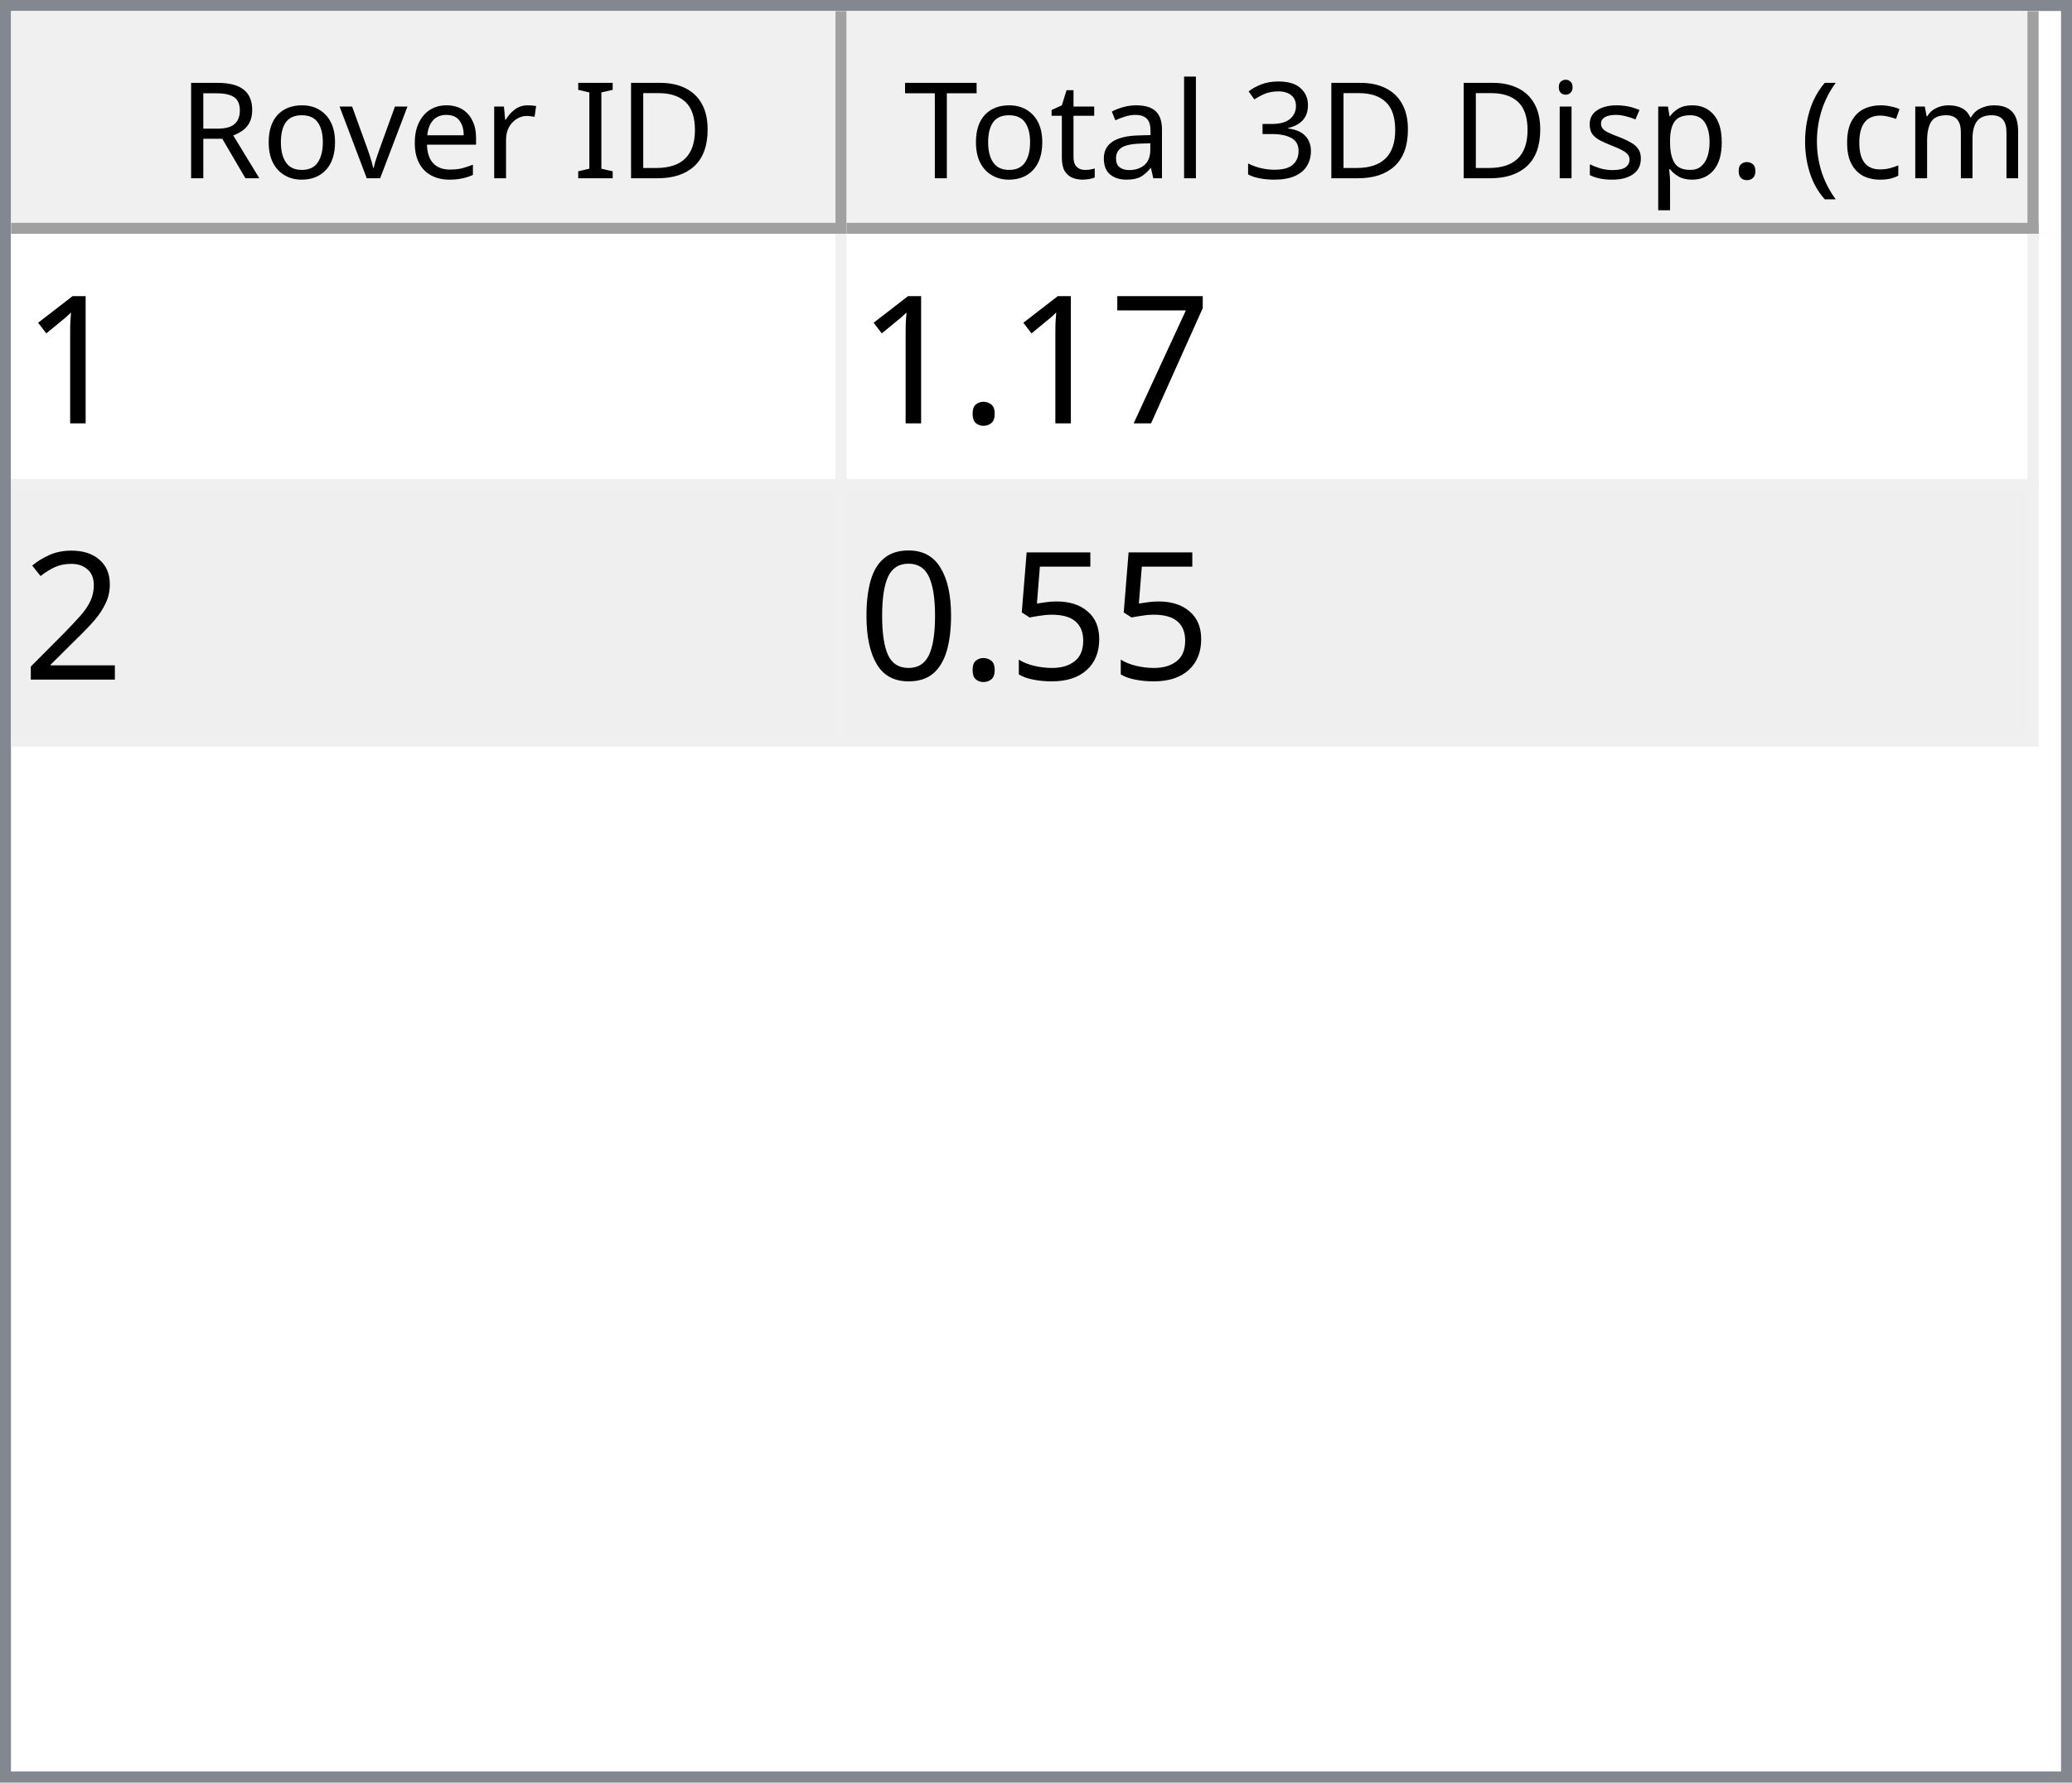
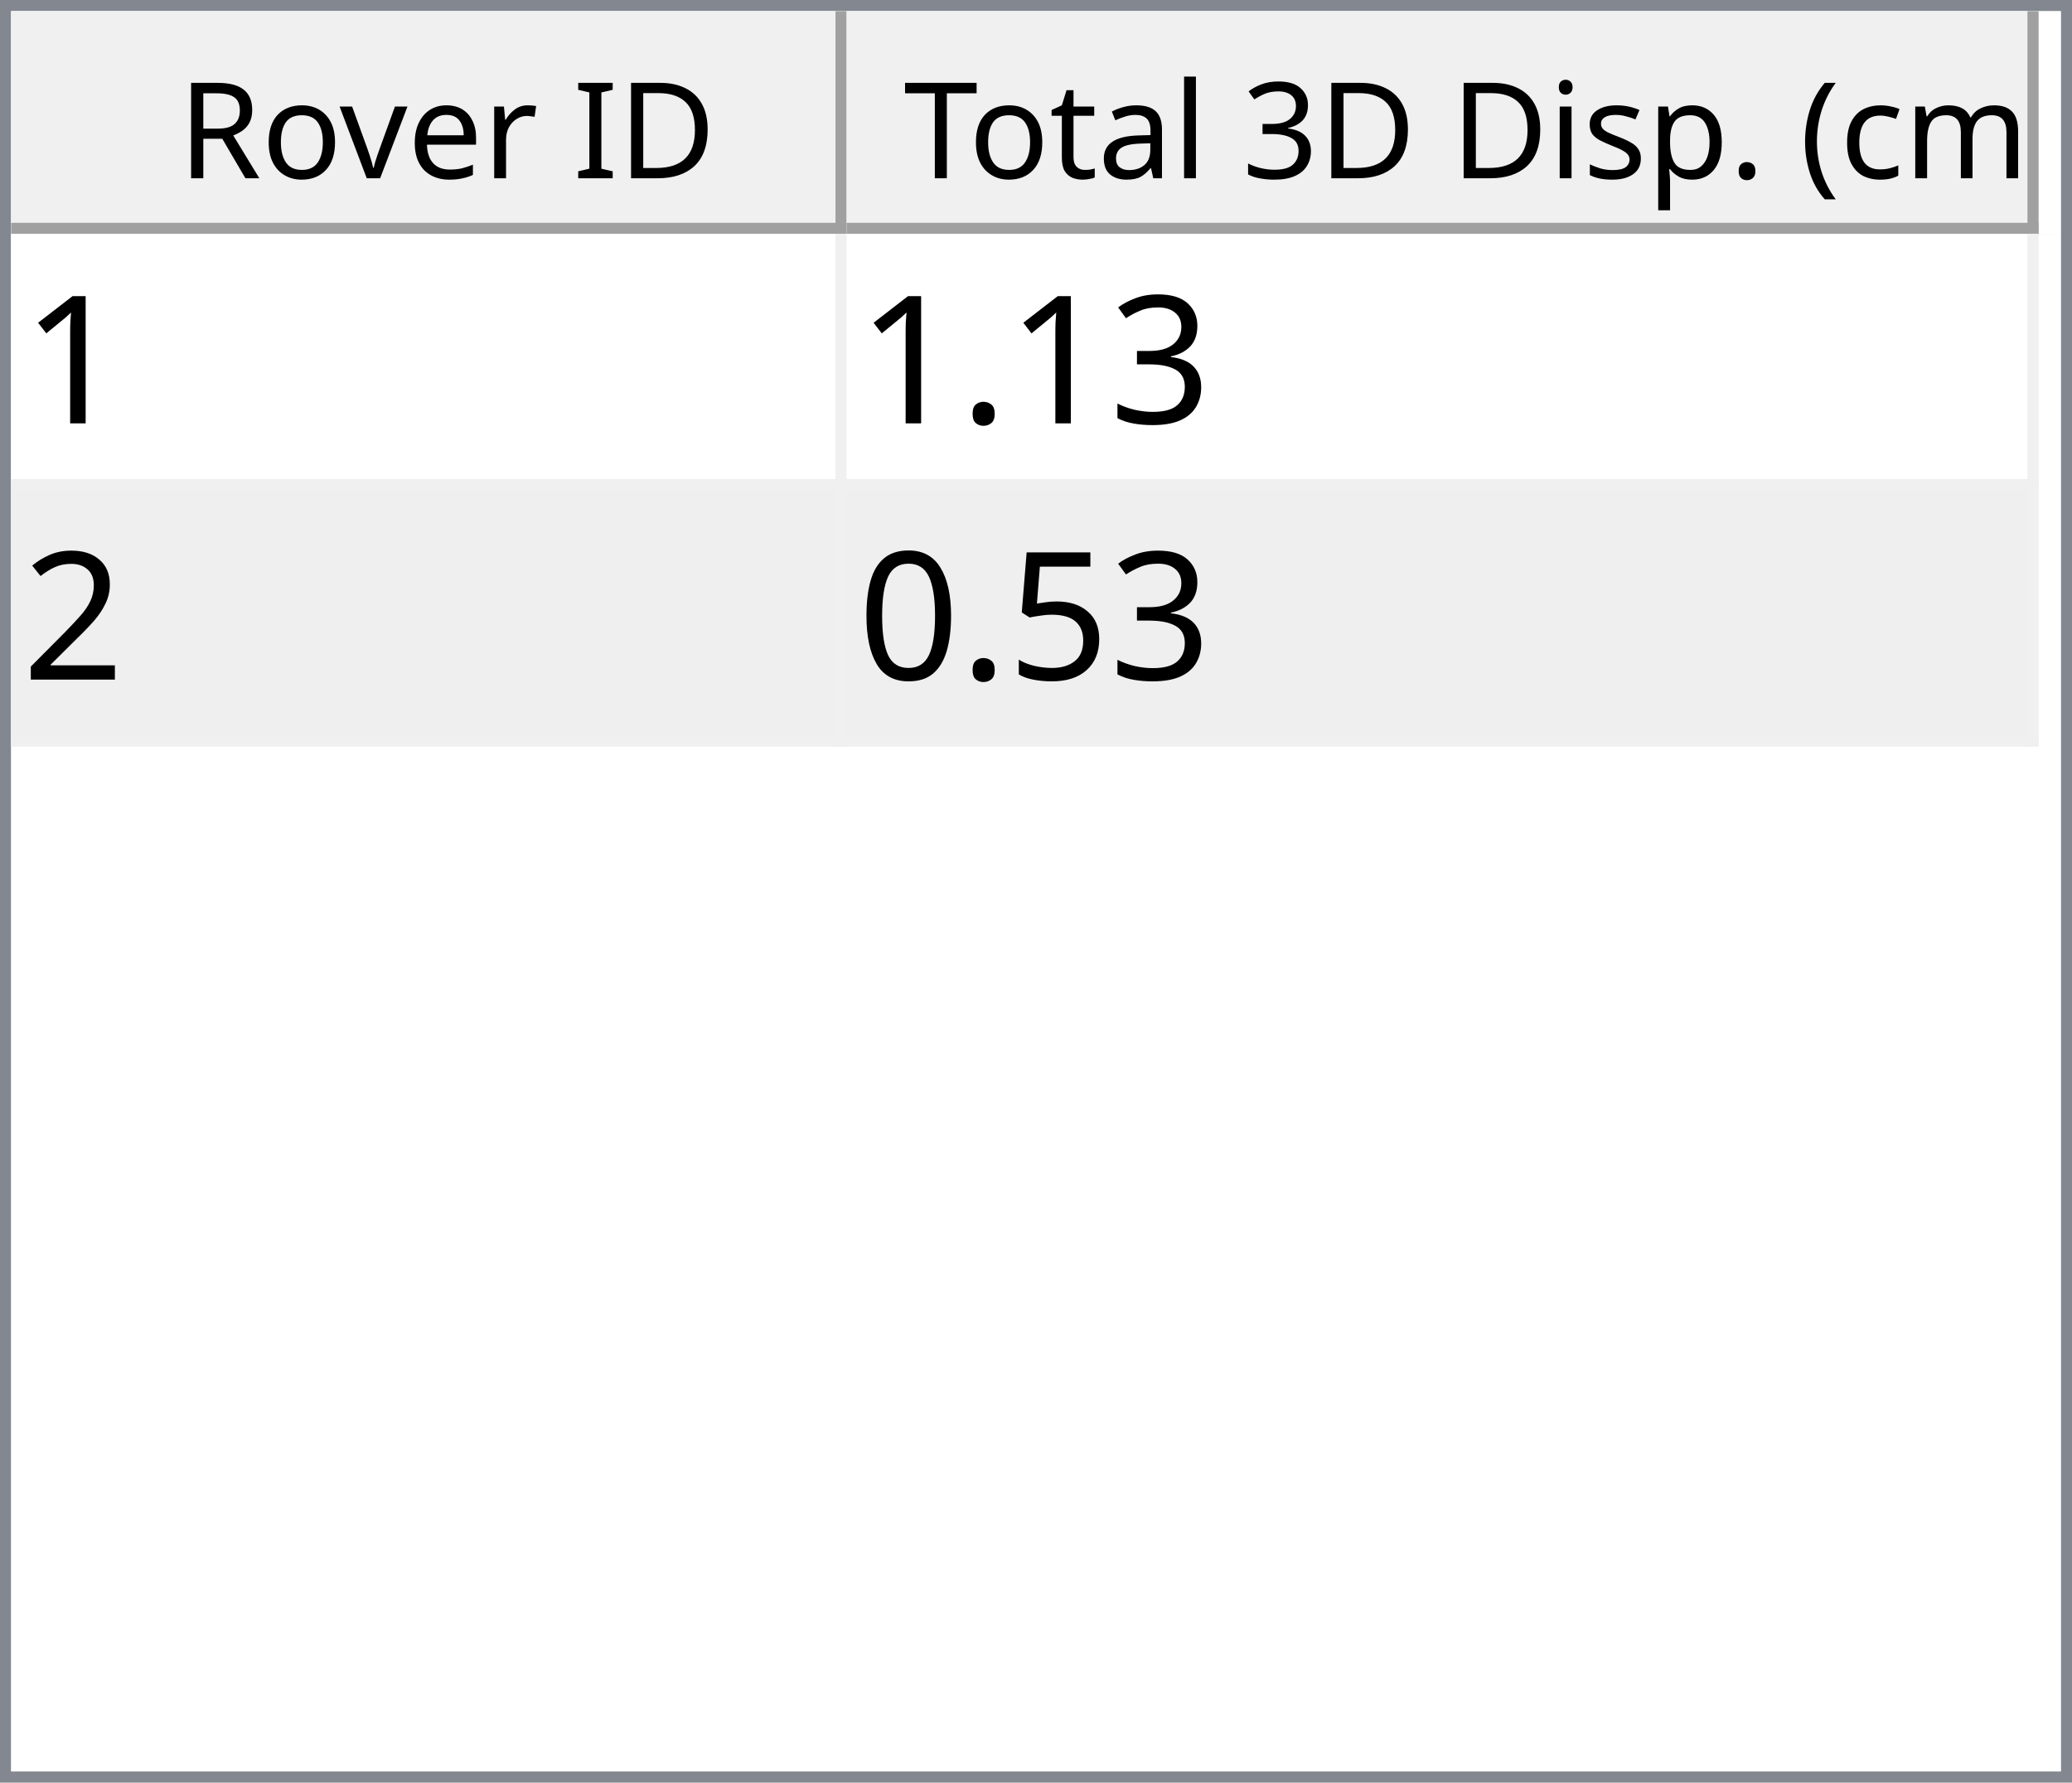
<svg xmlns="http://www.w3.org/2000/svg" style="fill-opacity:1; color-rendering:auto; color-interpolation:auto; text-rendering:auto; stroke:black; stroke-linecap:square; stroke-miterlimit:10; shape-rendering:auto; stroke-opacity:1; fill:black; stroke-dasharray:none; font-weight:normal; stroke-width:1; font-family:'Dialog'; font-style:normal; stroke-linejoin:miter; font-size:12px; stroke-dashoffset:0; image-rendering:auto;" width="186" height="160">
  <defs id="genericDefs" />
  <g>
    <defs id="defs1">
      <clipPath clipPathUnits="userSpaceOnUse" id="clipPath1">
        <path d="M0 0 L186 0 L186 160 L0 160 L0 0 Z" />
      </clipPath>
      <clipPath clipPathUnits="userSpaceOnUse" id="clipPath2">
        <path d="M0 0 L0 160 L186 160 L186 0 Z" />
      </clipPath>
      <clipPath clipPathUnits="userSpaceOnUse" id="clipPath3">
        <path d="M0 0 L0 20 L184 20 L184 0 Z" />
      </clipPath>
      <clipPath clipPathUnits="userSpaceOnUse" id="clipPath4">
        <path d="M0 0 L0 20 L75 20 L75 0 Z" />
      </clipPath>
      <clipPath clipPathUnits="userSpaceOnUse" id="clipPath5">
        <path d="M1 1 L1 19 L74 19 L74 1 Z" />
      </clipPath>
      <clipPath clipPathUnits="userSpaceOnUse" id="clipPath6">
        <path d="M0 0 L0 18 L73 18 L73 0 Z" />
      </clipPath>
      <clipPath clipPathUnits="userSpaceOnUse" id="clipPath7">
        <path d="M-0.5 -0.5 L-0.5 19.5 L74.5 19.5 L74.5 -0.5 Z" />
      </clipPath>
      <clipPath clipPathUnits="userSpaceOnUse" id="clipPath8">
        <path d="M0 0 L0 20 L107 20 L107 0 Z" />
      </clipPath>
      <clipPath clipPathUnits="userSpaceOnUse" id="clipPath9">
        <path d="M1 1 L1 19 L106 19 L106 1 Z" />
      </clipPath>
      <clipPath clipPathUnits="userSpaceOnUse" id="clipPath10">
        <path d="M0 0 L0 18 L105 18 L105 0 Z" />
      </clipPath>
      <clipPath clipPathUnits="userSpaceOnUse" id="clipPath11">
        <path d="M-0.5 -0.5 L-0.5 19.5 L106.5 19.5 L106.5 -0.5 Z" />
      </clipPath>
      <clipPath clipPathUnits="userSpaceOnUse" id="clipPath12">
        <path d="M0 0 L0 138 L184 138 L184 0 Z" />
      </clipPath>
      <clipPath clipPathUnits="userSpaceOnUse" id="clipPath13">
        <path d="M0 0 L0 46 L182 46 L182 0 Z" />
      </clipPath>
      <clipPath clipPathUnits="userSpaceOnUse" id="clipPath14">
        <path d="M-0.5 -0.5 L-0.5 45.5 L181.5 45.5 L181.5 -0.5 Z" />
      </clipPath>
      <clipPath clipPathUnits="userSpaceOnUse" id="clipPath15">
        <path d="M0 0 L0 22 L74 22 L74 0 Z" />
      </clipPath>
      <clipPath clipPathUnits="userSpaceOnUse" id="clipPath16">
        <path d="M0 0 L0 22 L106 22 L106 0 Z" />
      </clipPath>
      <font horiz-adv-x="64.551" id="font1">
        <font-face ascent="107.91" descent="25.098" units-per-em="100" style="font-style:normal; font-family:Segoe UI; font-weight:normal;" />
        <missing-glyph horiz-adv-x="64.551" d="M8.109 0 L8.109 68.266 L56.453 68.266 L56.453 0 L8.109 0 ZM15.328 7.234 L49.219 7.234 L49.219 61.031 L15.328 61.031 L15.328 7.234 Z" />
        <glyph unicode="D" horiz-adv-x="70.117" d="M9.188 0 L9.188 70.016 L28.516 70.016 Q65.531 70.016 65.531 35.891 Q65.531 19.672 55.25 9.836 Q44.969 0 27.734 0 L9.188 0 ZM17.391 62.594 L17.391 7.422 L27.828 7.422 Q41.609 7.422 49.273 14.797 Q56.938 22.172 56.938 35.688 Q56.938 62.594 28.328 62.594 L17.391 62.594 Z" />
        <glyph unicode="I" horiz-adv-x="26.611" d="M17.391 0 L9.188 0 L9.188 70.016 L17.391 70.016 L17.391 0 Z" />
        <glyph unicode=" " horiz-adv-x="27.393" d="" />
        <glyph unicode="r" horiz-adv-x="34.766" d="M34.188 41.891 Q32.078 43.5 28.125 43.5 Q23 43.5 19.555 38.672 Q16.109 33.844 16.109 25.484 L16.109 0 L8.109 0 L8.109 50 L16.109 50 L16.109 39.703 L16.312 39.703 Q18.016 44.969 21.531 47.922 Q25.047 50.875 29.391 50.875 Q32.516 50.875 34.188 50.203 L34.188 41.891 Z" />
        <glyph unicode="e" horiz-adv-x="52.295" d="M48.297 23 L12.984 23 Q13.188 14.656 17.484 10.109 Q21.781 5.562 29.297 5.562 Q37.75 5.562 44.828 11.141 L44.828 3.609 Q38.234 -1.172 27.391 -1.172 Q16.797 -1.172 10.742 5.641 Q4.688 12.453 4.688 24.812 Q4.688 36.469 11.305 43.82 Q17.922 51.172 27.734 51.172 Q37.547 51.172 42.922 44.828 Q48.297 38.484 48.297 27.203 L48.297 23 ZM40.094 29.781 Q40.047 36.719 36.75 40.578 Q33.453 44.438 27.594 44.438 Q21.922 44.438 17.969 40.383 Q14.016 36.328 13.094 29.781 L40.094 29.781 Z" />
        <glyph unicode="v" horiz-adv-x="47.9" d="M47.406 50 L27.484 0 L19.625 0 L0.688 50 L9.469 50 L22.172 13.672 Q23.578 9.672 23.922 6.688 L24.125 6.688 Q24.609 10.453 25.688 13.484 L38.969 50 L47.406 50 Z" />
        <glyph unicode="o" horiz-adv-x="58.594" d="M29 -1.172 Q17.922 -1.172 11.305 5.836 Q4.688 12.844 4.688 24.422 Q4.688 37.016 11.57 44.094 Q18.453 51.172 30.172 51.172 Q41.359 51.172 47.633 44.289 Q53.906 37.406 53.906 25.203 Q53.906 13.234 47.141 6.031 Q40.375 -1.172 29 -1.172 ZM29.594 44.438 Q21.875 44.438 17.383 39.188 Q12.891 33.938 12.891 24.703 Q12.891 15.828 17.43 10.695 Q21.969 5.562 29.594 5.562 Q37.359 5.562 41.531 10.594 Q45.703 15.625 45.703 24.906 Q45.703 34.281 41.531 39.359 Q37.359 44.438 29.594 44.438 Z" />
        <glyph unicode="R" horiz-adv-x="59.814" d="M59.375 0 L49.609 0 L37.891 19.625 Q36.281 22.359 34.766 24.289 Q33.25 26.219 31.664 27.438 Q30.078 28.656 28.25 29.219 Q26.422 29.781 24.125 29.781 L17.391 29.781 L17.391 0 L9.188 0 L9.188 70.016 L30.078 70.016 Q34.672 70.016 38.555 68.867 Q42.438 67.719 45.289 65.375 Q48.141 63.031 49.758 59.547 Q51.375 56.062 51.375 51.375 Q51.375 47.703 50.273 44.656 Q49.172 41.609 47.148 39.211 Q45.125 36.812 42.266 35.133 Q39.406 33.453 35.844 32.516 L35.844 32.328 Q37.594 31.547 38.891 30.547 Q40.188 29.547 41.359 28.18 Q42.531 26.812 43.68 25.078 Q44.828 23.344 46.234 21.047 L59.375 0 ZM17.391 62.594 L17.391 37.203 L28.516 37.203 Q31.594 37.203 34.203 38.133 Q36.812 39.062 38.719 40.797 Q40.625 42.531 41.703 45.047 Q42.781 47.562 42.781 50.688 Q42.781 56.297 39.141 59.445 Q35.5 62.594 28.609 62.594 L17.391 62.594 Z" />
        <glyph unicode=")" horiz-adv-x="30.176" d="M8.297 -15.922 L1.172 -15.922 Q16.406 2.344 16.406 26.812 Q16.406 51.469 1.078 70.016 L8.297 70.016 Q23.531 52.156 23.531 26.703 Q23.531 1.375 8.297 -15.922 Z" />
        <glyph unicode="m" horiz-adv-x="86.133" d="M79.109 0 L71.094 0 L71.094 28.719 Q71.094 37.016 68.531 40.727 Q65.969 44.438 59.906 44.438 Q54.781 44.438 51.195 39.75 Q47.609 35.062 47.609 28.516 L47.609 0 L39.594 0 L39.594 29.688 Q39.594 44.438 28.219 44.438 Q22.953 44.438 19.531 40.016 Q16.109 35.594 16.109 28.516 L16.109 0 L8.109 0 L8.109 50 L16.109 50 L16.109 42.094 L16.312 42.094 Q21.625 51.172 31.844 51.172 Q36.969 51.172 40.773 48.312 Q44.578 45.453 46 40.828 Q51.562 51.172 62.594 51.172 Q79.109 51.172 79.109 30.812 L79.109 0 Z" />
        <glyph unicode="c" horiz-adv-x="46.191" d="M42.188 2.297 Q36.422 -1.172 28.516 -1.172 Q17.828 -1.172 11.258 5.789 Q4.688 12.75 4.688 23.828 Q4.688 36.188 11.766 43.68 Q18.844 51.172 30.672 51.172 Q37.25 51.172 42.281 48.734 L42.281 40.531 Q36.719 44.438 30.375 44.438 Q22.703 44.438 17.797 38.945 Q12.891 33.453 12.891 24.516 Q12.891 15.719 17.508 10.641 Q22.125 5.562 29.891 5.562 Q36.422 5.562 42.188 9.906 L42.188 2.297 Z" />
        <glyph unicode="(" horiz-adv-x="30.176" d="M29.109 -15.922 L21.969 -15.922 Q6.844 1.375 6.844 26.703 Q6.844 52.156 21.969 70.016 L29.203 70.016 Q13.875 51.469 13.875 26.812 Q13.875 2.344 29.109 -15.922 Z" />
        <glyph unicode="." horiz-adv-x="21.68" d="M10.891 -1.078 Q8.641 -1.078 7.055 0.539 Q5.469 2.156 5.469 4.391 Q5.469 6.641 7.055 8.273 Q8.641 9.906 10.891 9.906 Q13.188 9.906 14.797 8.273 Q16.406 6.641 16.406 4.391 Q16.406 2.156 14.797 0.539 Q13.188 -1.078 10.891 -1.078 Z" />
        <glyph unicode="p" horiz-adv-x="58.789" d="M16.312 7.234 L16.109 7.234 L16.109 -23 L8.109 -23 L8.109 50 L16.109 50 L16.109 41.219 L16.312 41.219 Q22.219 51.172 33.594 51.172 Q43.266 51.172 48.688 44.461 Q54.109 37.75 54.109 26.469 Q54.109 13.922 48 6.375 Q41.891 -1.172 31.297 -1.172 Q21.578 -1.172 16.312 7.234 ZM16.109 27.391 L16.109 20.406 Q16.109 14.203 20.141 9.883 Q24.172 5.562 30.375 5.562 Q37.641 5.562 41.773 11.133 Q45.906 16.703 45.906 26.609 Q45.906 34.969 42.047 39.703 Q38.188 44.438 31.594 44.438 Q24.609 44.438 20.359 39.578 Q16.109 34.719 16.109 27.391 Z" />
        <glyph unicode="s" horiz-adv-x="42.432" d="M5.078 1.812 L5.078 10.406 Q11.625 5.562 19.484 5.562 Q30.031 5.562 30.031 12.594 Q30.031 14.594 29.125 15.992 Q28.219 17.391 26.68 18.461 Q25.141 19.531 23.07 20.383 Q21 21.234 18.609 22.172 Q15.281 23.484 12.766 24.828 Q10.25 26.172 8.57 27.859 Q6.891 29.547 6.031 31.695 Q5.172 33.844 5.172 36.719 Q5.172 40.234 6.789 42.945 Q8.406 45.656 11.086 47.484 Q13.766 49.312 17.211 50.242 Q20.656 51.172 24.312 51.172 Q30.812 51.172 35.938 48.922 L35.938 40.828 Q30.422 44.438 23.25 44.438 Q21 44.438 19.195 43.922 Q17.391 43.406 16.094 42.477 Q14.797 41.547 14.086 40.258 Q13.375 38.969 13.375 37.406 Q13.375 35.453 14.086 34.133 Q14.797 32.812 16.164 31.789 Q17.531 30.766 19.484 29.938 Q21.438 29.109 23.922 28.125 Q27.25 26.859 29.883 25.516 Q32.516 24.172 34.375 22.484 Q36.234 20.797 37.234 18.602 Q38.234 16.406 38.234 13.375 Q38.234 9.672 36.602 6.938 Q34.969 4.203 32.234 2.398 Q29.5 0.594 25.93 -0.289 Q22.359 -1.172 18.453 -1.172 Q10.75 -1.172 5.078 1.812 Z" />
        <glyph unicode="i" horiz-adv-x="24.219" d="M12.203 62.703 Q10.062 62.703 8.547 64.164 Q7.031 65.625 7.031 67.875 Q7.031 70.125 8.547 71.609 Q10.062 73.094 12.203 73.094 Q14.406 73.094 15.945 71.609 Q17.484 70.125 17.484 67.875 Q17.484 65.719 15.945 64.211 Q14.406 62.703 12.203 62.703 ZM16.109 0 L8.109 0 L8.109 50 L16.109 50 L16.109 0 Z" />
        <glyph unicode="3" horiz-adv-x="53.906" d="M46.531 19.828 Q46.531 15.094 44.75 11.211 Q42.969 7.328 39.719 4.57 Q36.469 1.812 31.93 0.297 Q27.391 -1.219 21.922 -1.219 Q11.922 -1.219 6 2.594 L6 11.188 Q13.094 5.609 22.219 5.609 Q25.875 5.609 28.828 6.539 Q31.781 7.469 33.906 9.227 Q36.031 10.984 37.18 13.477 Q38.328 15.969 38.328 19.094 Q38.328 32.812 18.797 32.812 L12.984 32.812 L12.984 39.594 L18.5 39.594 Q35.797 39.594 35.797 52.484 Q35.797 64.406 22.609 64.406 Q15.188 64.406 8.688 59.422 L8.688 67.188 Q15.375 71.188 24.609 71.188 Q29 71.188 32.57 69.969 Q36.141 68.75 38.68 66.555 Q41.219 64.359 42.609 61.281 Q44 58.203 44 54.5 Q44 40.672 30.031 36.719 L30.031 36.531 Q33.594 36.141 36.625 34.797 Q39.656 33.453 41.852 31.305 Q44.047 29.156 45.289 26.25 Q46.531 23.344 46.531 19.828 Z" />
        <glyph unicode="l" horiz-adv-x="24.219" d="M16.109 0 L8.109 0 L8.109 74.031 L16.109 74.031 L16.109 0 Z" />
        <glyph unicode="a" horiz-adv-x="50.879" d="M43.891 0 L35.891 0 L35.891 7.812 L35.688 7.812 Q30.469 -1.172 20.312 -1.172 Q12.844 -1.172 8.617 2.781 Q4.391 6.734 4.391 13.281 Q4.391 27.297 20.906 29.594 L35.891 31.688 Q35.891 44.438 25.594 44.438 Q16.547 44.438 9.281 38.281 L9.281 46.484 Q16.656 51.172 26.266 51.172 Q43.891 51.172 43.891 32.516 L43.891 0 ZM35.891 25.297 L23.828 23.641 Q18.266 22.859 15.43 20.875 Q12.594 18.891 12.594 13.875 Q12.594 10.203 15.211 7.883 Q17.828 5.562 22.172 5.562 Q28.125 5.562 32.008 9.742 Q35.891 13.922 35.891 20.312 L35.891 25.297 Z" />
        <glyph unicode="t" horiz-adv-x="33.887" d="M31.297 0.484 Q28.469 -1.078 23.828 -1.078 Q10.688 -1.078 10.688 13.578 L10.688 43.172 L2.094 43.172 L2.094 50 L10.688 50 L10.688 62.203 L18.703 64.797 L18.703 50 L31.297 50 L31.297 43.172 L18.703 43.172 L18.703 14.984 Q18.703 9.969 20.414 7.82 Q22.125 5.672 26.078 5.672 Q29.109 5.672 31.297 7.328 L31.297 0.484 Z" />
        <glyph unicode="T" horiz-adv-x="52.393" d="M50.594 62.594 L30.375 62.594 L30.375 0 L22.172 0 L22.172 62.594 L2 62.594 L2 70.016 L50.594 70.016 L50.594 62.594 Z" />
      </font>
      <font horiz-adv-x="75.0" id="font2">
        <font-face ascent="100.537" descent="21.973" units-per-em="100" style="font-style:normal; font-family:sans-serif; font-weight:normal;" />
        <missing-glyph horiz-adv-x="75.0" d="M12.5 0 L12.5 62.5 L62.5 62.5 L62.5 0 L12.5 0 ZM14.062 1.562 L60.938 1.562 L60.938 60.938 L14.062 60.938 L14.062 1.562 Z" />
        <glyph unicode="1" horiz-adv-x="55.615" d="M37.25 0 L28.469 0 L28.469 56 Q25.297 52.984 20.141 49.953 Q14.984 46.922 10.891 45.406 L10.891 53.906 Q18.266 57.375 23.781 62.305 Q29.297 67.234 31.594 71.875 L37.25 71.875 L37.25 0 Z" />
-         <glyph unicode="7" horiz-adv-x="55.615" d="M4.734 62.203 L4.734 70.656 L51.078 70.656 L51.078 63.812 Q44.234 56.547 37.523 44.484 Q30.812 32.422 27.156 19.672 Q24.516 10.688 23.781 0 L14.75 0 Q14.891 8.453 18.062 20.414 Q21.234 32.375 27.172 43.484 Q33.109 54.594 39.797 62.203 L4.734 62.203 Z" />
+         <glyph unicode="3" horiz-adv-x="55.615" d="M4.203 18.891 L12.984 20.062 Q14.5 12.594 18.141 9.297 Q21.781 6 27 6 Q33.203 6 37.477 10.297 Q41.75 14.594 41.75 20.953 Q41.75 27 37.797 30.93 Q33.844 34.859 27.734 34.859 Q25.25 34.859 21.531 33.891 L22.516 41.609 Q23.391 41.5 23.922 41.5 Q29.547 41.5 34.039 44.43 Q38.531 47.359 38.531 53.469 Q38.531 58.297 35.258 61.477 Q31.984 64.656 26.812 64.656 Q21.688 64.656 18.266 61.43 Q14.844 58.203 13.875 51.766 L5.078 53.328 Q6.688 62.156 12.398 67.016 Q18.109 71.875 26.609 71.875 Q32.469 71.875 37.398 69.359 Q42.328 66.844 44.945 62.5 Q47.562 58.156 47.562 53.266 Q47.562 48.641 45.07 44.828 Q42.578 41.016 37.703 38.766 Q44.047 37.312 47.562 32.695 Q51.078 28.078 51.078 21.141 Q51.078 11.766 44.242 5.25 Q37.406 -1.266 26.953 -1.266 Q17.531 -1.266 11.305 4.352 Q5.078 9.969 4.203 18.891 Z" />
        <glyph unicode="." horiz-adv-x="27.783" d="M9.078 0 L9.078 10.016 L19.094 10.016 L19.094 0 L9.078 0 Z" />
        <glyph unicode="2" horiz-adv-x="55.615" d="M50.344 8.453 L50.344 0 L3.031 0 Q2.938 3.172 4.047 6.109 Q5.859 10.938 9.836 15.625 Q13.812 20.312 21.344 26.469 Q33.016 36.031 37.117 41.625 Q41.219 47.219 41.219 52.203 Q41.219 57.422 37.477 61.008 Q33.734 64.594 27.734 64.594 Q21.391 64.594 17.578 60.789 Q13.766 56.984 13.719 50.25 L4.688 51.172 Q5.609 61.281 11.664 66.578 Q17.719 71.875 27.938 71.875 Q38.234 71.875 44.242 66.164 Q50.25 60.453 50.25 52 Q50.25 47.703 48.492 43.555 Q46.734 39.406 42.656 34.812 Q38.578 30.219 29.109 22.219 Q21.188 15.578 18.945 13.211 Q16.703 10.844 15.234 8.453 L50.344 8.453 Z" />
        <glyph unicode="5" horiz-adv-x="55.615" d="M4.156 18.75 L13.375 19.531 Q14.406 12.797 18.141 9.398 Q21.875 6 27.156 6 Q33.5 6 37.891 10.789 Q42.281 15.578 42.281 23.484 Q42.281 31 38.062 35.352 Q33.844 39.703 27 39.703 Q22.75 39.703 19.336 37.773 Q15.922 35.844 13.969 32.766 L5.719 33.844 L12.641 70.609 L48.25 70.609 L48.25 62.203 L19.672 62.203 L15.828 42.969 Q22.266 47.469 29.344 47.469 Q38.719 47.469 45.164 40.969 Q51.609 34.469 51.609 24.266 Q51.609 14.547 45.953 7.469 Q39.062 -1.219 27.156 -1.219 Q17.391 -1.219 11.211 4.25 Q5.031 9.719 4.156 18.75 Z" />
        <glyph unicode="0" horiz-adv-x="55.615" d="M4.156 35.297 Q4.156 48 6.766 55.742 Q9.375 63.484 14.523 67.68 Q19.672 71.875 27.484 71.875 Q33.25 71.875 37.594 69.555 Q41.938 67.234 44.773 62.867 Q47.609 58.5 49.219 52.227 Q50.828 45.953 50.828 35.297 Q50.828 22.703 48.242 14.969 Q45.656 7.234 40.508 3.008 Q35.359 -1.219 27.484 -1.219 Q17.141 -1.219 11.234 6.203 Q4.156 15.141 4.156 35.297 ZM13.188 35.297 Q13.188 17.672 17.312 11.836 Q21.438 6 27.484 6 Q33.547 6 37.672 11.859 Q41.797 17.719 41.797 35.297 Q41.797 52.984 37.672 58.789 Q33.547 64.594 27.391 64.594 Q21.344 64.594 17.719 59.469 Q13.188 52.938 13.188 35.297 Z" />
      </font>
    </defs>
    <g style="fill:white; stroke:white;">
      <rect x="0" y="0" width="186" style="clip-path:url(#clipPath1); stroke:none;" height="160" />
    </g>
    <g style="fill:white; text-rendering:optimizeSpeed; color-rendering:optimizeSpeed; image-rendering:optimizeSpeed; shape-rendering:crispEdges; stroke:white; color-interpolation:sRGB;">
      <rect x="0" width="186" height="160" y="0" style="stroke:none;" />
      <path style="stroke:none;" d="M0 160 L186 160 L186 0 L0 0 Z" />
    </g>
    <g style="fill:rgb(240,240,240); font-family:'Segoe UI'; stroke:rgb(240,240,240);">
      <rect x="0" y="0" width="186" style="clip-path:url(#clipPath2); stroke:none;" height="160" />
    </g>
    <g style="fill:rgb(130,135,144); font-family:'Segoe UI'; stroke:rgb(130,135,144);">
      <path d="M0 0 L186 0 L186 160 L0 160 L0 0 ZM1 1 L185 1 L185 159 L1 159 L1 1 Z" style="fill-rule:evenodd; clip-path:url(#clipPath2); stroke:none;" />
    </g>
    <g style="fill:white; font-family:'Segoe UI'; stroke:white;" transform="translate(1,1)">
      <rect x="0" y="0" width="184" style="clip-path:url(#clipPath3); stroke:none;" height="20" />
    </g>
    <g style="fill:rgb(240,240,240); font-family:'Segoe UI'; stroke:rgb(240,240,240);" transform="translate(1,1)">
      <rect x="0" y="0" width="75" style="clip-path:url(#clipPath4); stroke:none;" height="20" />
    </g>
    <g style="font-family:'Segoe UI';" transform="translate(2,2)">
      <text x="14" xml:space="preserve" y="14" style="clip-path:url(#clipPath6); stroke:none;">Rover ID</text>
    </g>
    <g style="fill:rgb(160,160,160); font-family:'Segoe UI'; stroke:rgb(160,160,160); stroke-linejoin:bevel;" transform="translate(1.5,1.5)">
      <line x1="74" x2="74" y1="0" style="fill:none; clip-path:url(#clipPath7);" y2="19" />
    </g>
    <g style="fill:rgb(160,160,160); font-family:'Segoe UI'; stroke:rgb(160,160,160); stroke-linejoin:bevel;" transform="matrix(1,0,0,1,1,1) translate(0.5,0.5)">
      <line x1="0" x2="74" y1="19" style="fill:none; clip-path:url(#clipPath7);" y2="19" />
    </g>
    <g style="fill:rgb(240,240,240); font-family:'Segoe UI'; stroke:rgb(240,240,240);" transform="translate(76,1)">
      <rect x="0" y="0" width="107" style="clip-path:url(#clipPath8); stroke:none;" height="20" />
    </g>
    <g style="font-family:'Segoe UI';" transform="translate(77,2)">
      <text x="1" xml:space="preserve" y="14" style="clip-path:url(#clipPath10); stroke:none;"> Total 3D Disp. (cm)</text>
    </g>
    <g style="fill:rgb(160,160,160); font-family:'Segoe UI'; stroke:rgb(160,160,160); stroke-linejoin:bevel;" transform="translate(76.5,1.5)">
      <line x1="106" x2="106" y1="0" style="fill:none; clip-path:url(#clipPath11);" y2="19" />
    </g>
    <g style="fill:rgb(160,160,160); font-family:'Segoe UI'; stroke:rgb(160,160,160); stroke-linejoin:bevel;" transform="matrix(1,0,0,1,76,1) translate(0.5,0.5)">
      <line x1="0" x2="106" y1="19" style="fill:none; clip-path:url(#clipPath11);" y2="19" />
    </g>
    <g style="fill:white; font-family:'Segoe UI'; stroke:white;" transform="translate(1,21)">
      <rect x="0" y="0" width="184" style="clip-path:url(#clipPath12); stroke:none;" height="138" />
    </g>
    <g style="fill:rgb(240,240,240); font-size:16px; font-family:sans-serif; stroke:rgb(240,240,240);" transform="translate(1,21)">
      <rect x="0" y="0" width="182" style="clip-path:url(#clipPath13); stroke:none;" height="46" />
      <line transform="translate(0.5,0.5)" x1="0" x2="181" y1="22" style="clip-path:url(#clipPath14); fill:none; stroke-linejoin:bevel;" y2="22" />
    </g>
    <g transform="matrix(1,0,0,1,1,21) translate(0.5,0.5)" style="fill:rgb(240,240,240); font-size:16px; font-family:sans-serif; stroke:rgb(240,240,240); stroke-linejoin:bevel;">
      <line x1="0" x2="181" y1="45" style="fill:none; clip-path:url(#clipPath14);" y2="45" />
    </g>
    <g transform="matrix(1,0,0,1,1,21) translate(0.5,0.5)" style="fill:rgb(240,240,240); font-size:16px; font-family:sans-serif; stroke:rgb(240,240,240); stroke-linejoin:bevel;">
      <line x1="74" x2="74" y1="0" style="fill:none; clip-path:url(#clipPath14);" y2="45" />
    </g>
    <g transform="matrix(1,0,0,1,1,21) translate(0.5,0.5)" style="fill:rgb(240,240,240); font-size:16px; font-family:sans-serif; stroke:rgb(240,240,240); stroke-linejoin:bevel;">
      <line x1="181" x2="181" y1="0" style="fill:none; clip-path:url(#clipPath14);" y2="45" />
    </g>
    <g style="fill:white; font-size:16px; font-family:sans-serif; stroke:white;" transform="matrix(1,0,0,1,1,21)">
      <rect x="0" y="0" width="74" style="clip-path:url(#clipPath15); stroke:none;" height="22" />
      <text x="1" y="17" style="fill:black; clip-path:url(#clipPath15); stroke:none;" xml:space="preserve">1</text>
    </g>
    <g style="fill:white; font-size:16px; font-family:sans-serif; stroke:white;" transform="matrix(1,0,0,1,1,21) translate(75,0)">
      <rect x="0" y="0" width="106" style="clip-path:url(#clipPath16); stroke:none;" height="22" />
-       <text x="1" y="17" style="fill:black; clip-path:url(#clipPath16); stroke:none;" xml:space="preserve">1.17</text>
+       <text x="1" y="17" style="fill:black; clip-path:url(#clipPath16); stroke:none;" xml:space="preserve">1.13</text>
    </g>
    <g style="fill:rgb(239,239,239); font-size:16px; font-family:sans-serif; stroke:rgb(239,239,239);" transform="matrix(1,0,0,1,1,21) translate(0,23)">
      <rect x="0" y="0" width="74" style="clip-path:url(#clipPath15); stroke:none;" height="22" />
      <text x="1" y="17" style="fill:black; clip-path:url(#clipPath15); stroke:none;" xml:space="preserve">2</text>
    </g>
    <g style="fill:rgb(239,239,239); font-size:16px; font-family:sans-serif; stroke:rgb(239,239,239);" transform="matrix(1,0,0,1,1,21) translate(75,23)">
      <rect x="0" y="0" width="106" style="clip-path:url(#clipPath16); stroke:none;" height="22" />
-       <text x="1" y="17" style="fill:black; clip-path:url(#clipPath16); stroke:none;" xml:space="preserve">0.55</text>
+       <text x="1" y="17" style="fill:black; clip-path:url(#clipPath16); stroke:none;" xml:space="preserve">0.53</text>
    </g>
  </g>
</svg>
